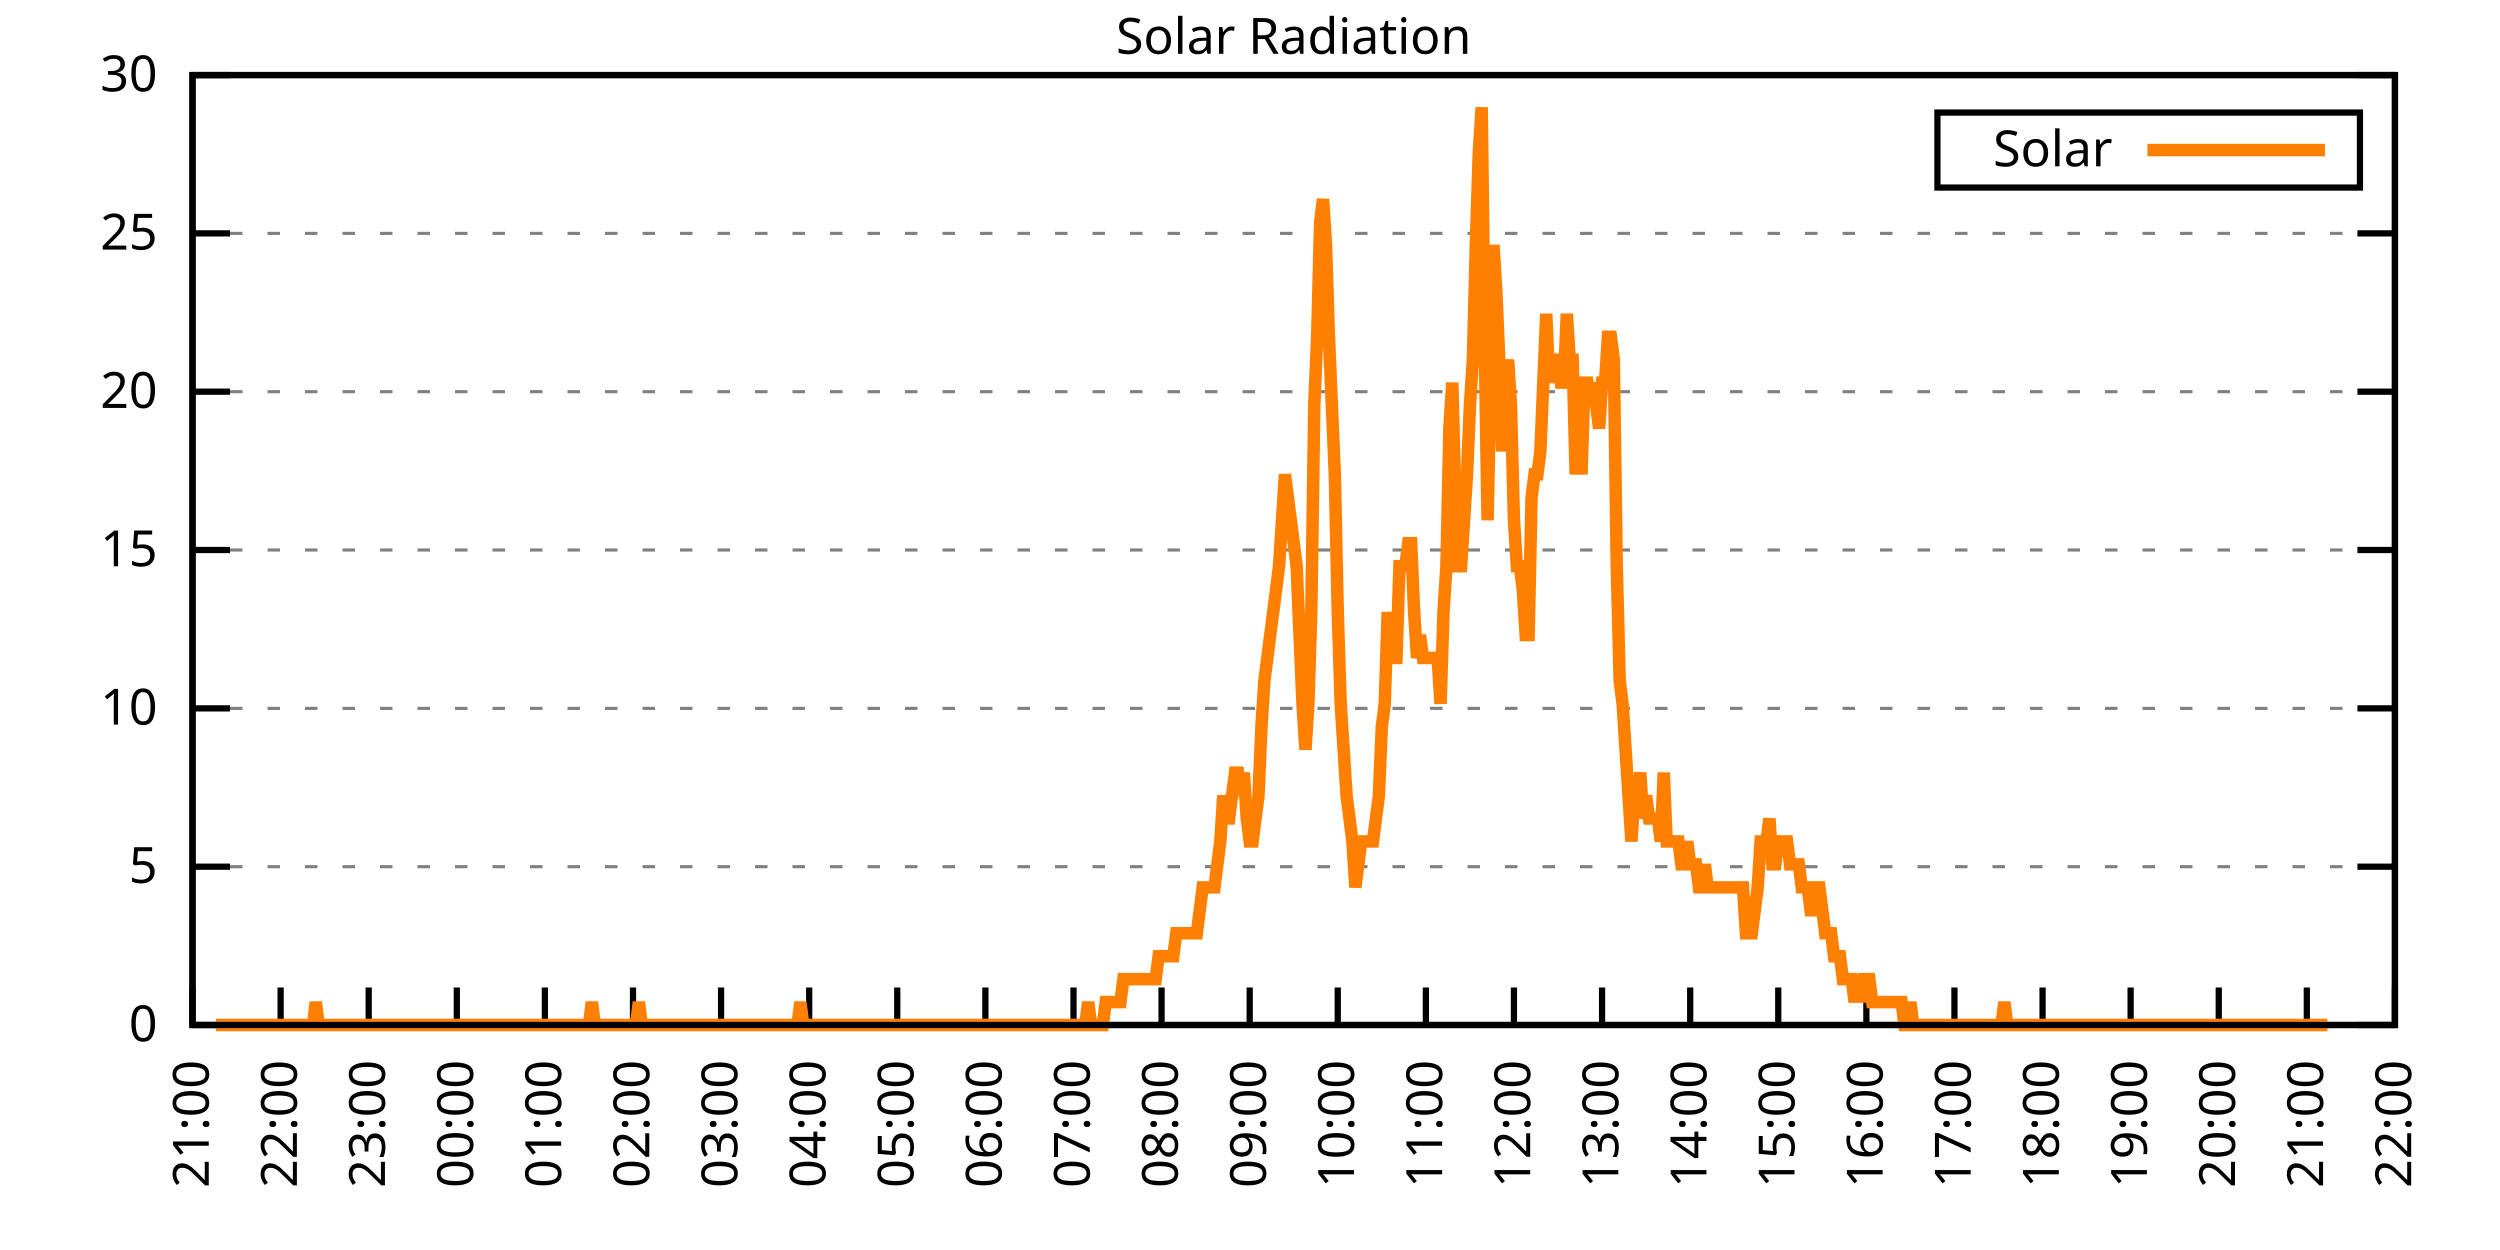
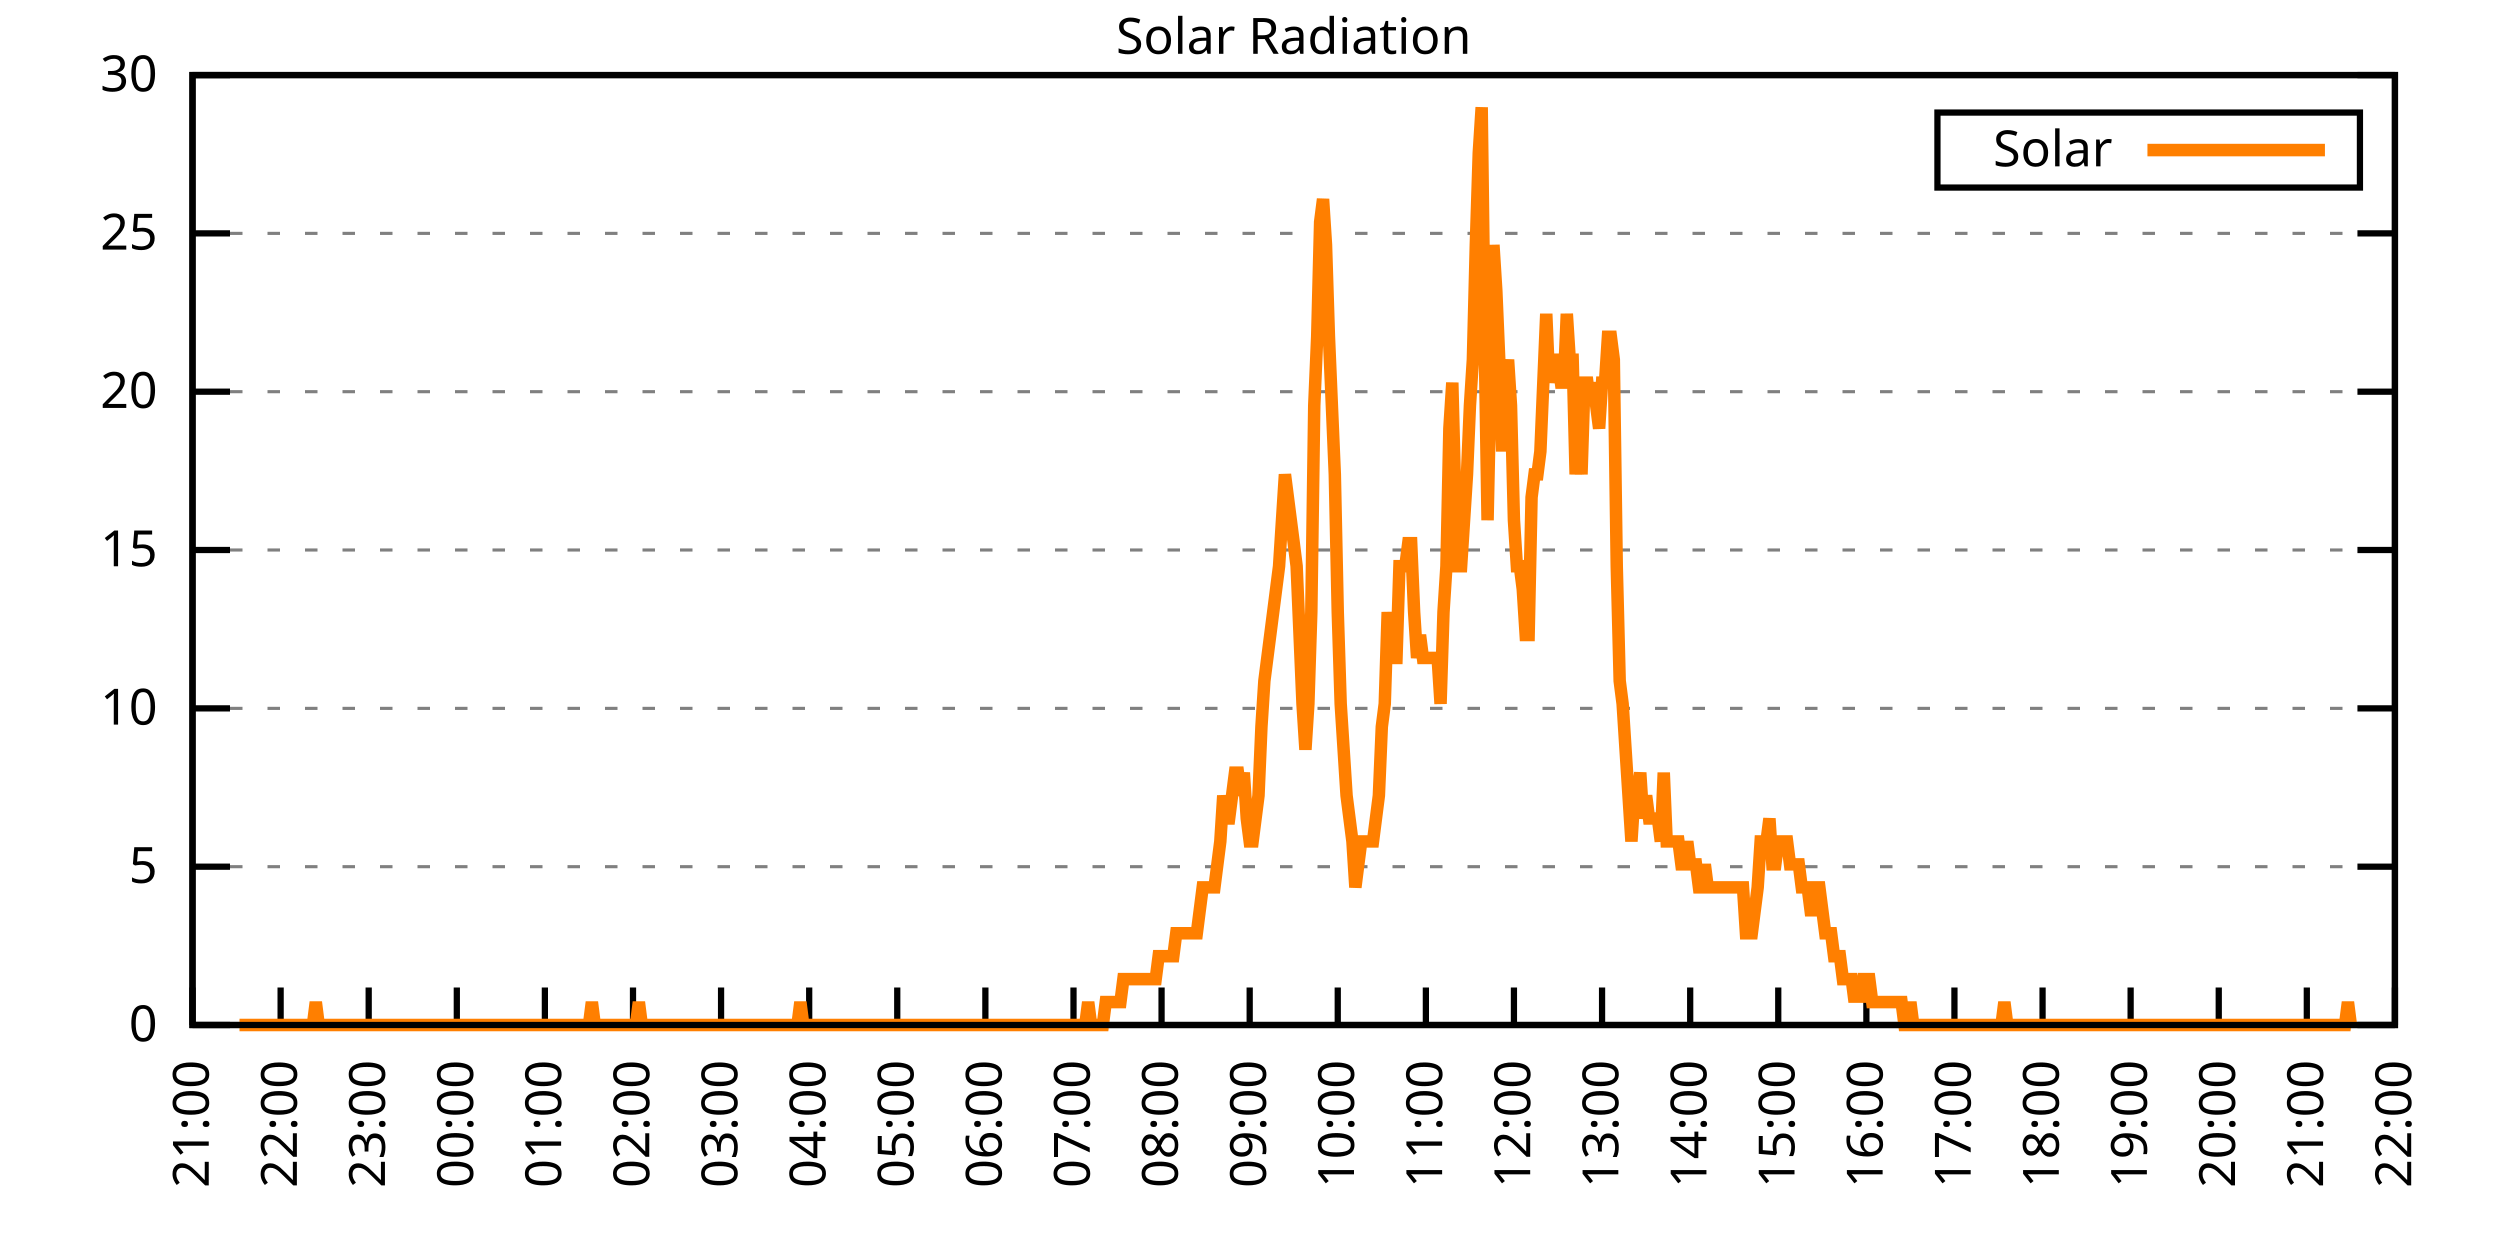
<svg xmlns="http://www.w3.org/2000/svg" xmlns:xlink="http://www.w3.org/1999/xlink" width="400" height="200" viewBox="0 0 400 200">
  <g id="gnuplot_canvas">
    <rect x="0" y="0" width="400" height="200" fill="none" />
    <defs>
      <circle id="gpDot" r="0.5" stroke-width="0.5" stroke="currentColor" />
      <path id="gpPt0" stroke-width="0.333" stroke="currentColor" d="M-1,0 h2 M0,-1 v2" />
      <path id="gpPt1" stroke-width="0.333" stroke="currentColor" d="M-1,-1 L1,1 M1,-1 L-1,1" />
      <path id="gpPt2" stroke-width="0.333" stroke="currentColor" d="M-1,0 L1,0 M0,-1 L0,1 M-1,-1 L1,1 M-1,1 L1,-1" />
      <rect id="gpPt3" stroke-width="0.333" stroke="currentColor" x="-1" y="-1" width="2" height="2" />
      <rect id="gpPt4" stroke-width="0.333" stroke="currentColor" fill="currentColor" x="-1" y="-1" width="2" height="2" />
      <circle id="gpPt5" stroke-width="0.333" stroke="currentColor" cx="0" cy="0" r="1" />
      <use xlink:href="#gpPt5" id="gpPt6" fill="currentColor" stroke="none" />
      <path id="gpPt7" stroke-width="0.333" stroke="currentColor" d="M0,-1.33 L-1.33,0.67 L1.33,0.67 z" />
      <use xlink:href="#gpPt7" id="gpPt8" fill="currentColor" stroke="none" />
      <use xlink:href="#gpPt7" id="gpPt9" stroke="currentColor" transform="rotate(180)" />
      <use xlink:href="#gpPt9" id="gpPt10" fill="currentColor" stroke="none" />
      <use xlink:href="#gpPt3" id="gpPt11" stroke="currentColor" transform="rotate(45)" />
      <use xlink:href="#gpPt11" id="gpPt12" fill="currentColor" stroke="none" />
      <path id="gpPt13" stroke-width="0.333" stroke="currentColor" d="M0,1.330 L1.265,0.411 L0.782,-1.067 L-0.782,-1.076 L-1.265,0.411 z" />
      <use xlink:href="#gpPt13" id="gpPt14" fill="currentColor" stroke="none" />
      <filter id="textbox" filterUnits="objectBoundingBox" x="0" y="0" height="1" width="1">
        <feFlood flood-color="white" flood-opacity="1" result="bgnd" />
        <feComposite in="SourceGraphic" in2="bgnd" operator="atop" />
      </filter>
      <filter id="greybox" filterUnits="objectBoundingBox" x="0" y="0" height="1" width="1">
        <feFlood flood-color="lightgrey" flood-opacity="1" result="grey" />
        <feComposite in="SourceGraphic" in2="grey" operator="atop" />
      </filter>
    </defs>
    <g fill="none" color="white" stroke="currentColor" stroke-width="1.00" stroke-linecap="butt" stroke-linejoin="miter">
</g>
    <g fill="none" color="black" stroke="currentColor" stroke-width="1.00" stroke-linecap="butt" stroke-linejoin="miter">
      <g stroke="none" shape-rendering="crispEdges">
        <polygon fill="rgb(255, 255, 255)" points="30.80,164.00 383.18,164.00 383.18,12.02 30.80,12.02 " />
      </g>
    </g>
    <g fill="none" color="black" stroke="currentColor" stroke-width="1.00" stroke-linecap="butt" stroke-linejoin="miter">
</g>
    <g fill="none" color="black" stroke="black" stroke-width="0.50" stroke-linecap="butt" stroke-linejoin="miter">
</g>
    <g fill="none" color="gray" stroke="currentColor" stroke-width="0.50" stroke-linecap="butt" stroke-linejoin="miter">
      <path stroke="gray" stroke-dasharray="2,4" class="gridline" d="M30.80,164.00 L383.19,164.00  " />
    </g>
    <g fill="none" color="gray" stroke="gray" stroke-width="1.00" stroke-linecap="butt" stroke-linejoin="miter">
</g>
    <g fill="none" color="black" stroke="currentColor" stroke-width="1.00" stroke-linecap="butt" stroke-linejoin="miter">
      <path stroke="black" d="M30.80,164.00 L36.80,164.00 M383.19,164.00 L377.19,164.00  " />
      <g transform="translate(25.20,166.60)" stroke="none" fill="black" font-family="Sans" font-size="8.00" text-anchor="end">
        <text>
          <tspan font-family="Sans"> 0</tspan>
        </text>
      </g>
    </g>
    <g fill="none" color="black" stroke="currentColor" stroke-width="1.00" stroke-linecap="butt" stroke-linejoin="miter">
</g>
    <g fill="none" color="black" stroke="black" stroke-width="0.50" stroke-linecap="butt" stroke-linejoin="miter">
</g>
    <g fill="none" color="gray" stroke="currentColor" stroke-width="0.50" stroke-linecap="butt" stroke-linejoin="miter">
      <path stroke="gray" stroke-dasharray="2,4" class="gridline" d="M30.80,138.67 L383.19,138.67  " />
    </g>
    <g fill="none" color="gray" stroke="gray" stroke-width="1.00" stroke-linecap="butt" stroke-linejoin="miter">
</g>
    <g fill="none" color="black" stroke="currentColor" stroke-width="1.00" stroke-linecap="butt" stroke-linejoin="miter">
      <path stroke="black" d="M30.80,138.67 L36.80,138.67 M383.19,138.67 L377.19,138.67  " />
      <g transform="translate(25.20,141.27)" stroke="none" fill="black" font-family="Sans" font-size="8.00" text-anchor="end">
        <text>
          <tspan font-family="Sans"> 5</tspan>
        </text>
      </g>
    </g>
    <g fill="none" color="black" stroke="currentColor" stroke-width="1.00" stroke-linecap="butt" stroke-linejoin="miter">
</g>
    <g fill="none" color="black" stroke="black" stroke-width="0.50" stroke-linecap="butt" stroke-linejoin="miter">
</g>
    <g fill="none" color="gray" stroke="currentColor" stroke-width="0.50" stroke-linecap="butt" stroke-linejoin="miter">
      <path stroke="gray" stroke-dasharray="2,4" class="gridline" d="M30.80,113.34 L383.19,113.34  " />
    </g>
    <g fill="none" color="gray" stroke="gray" stroke-width="1.00" stroke-linecap="butt" stroke-linejoin="miter">
</g>
    <g fill="none" color="black" stroke="currentColor" stroke-width="1.00" stroke-linecap="butt" stroke-linejoin="miter">
      <path stroke="black" d="M30.80,113.34 L36.80,113.34 M383.19,113.34 L377.19,113.34  " />
      <g transform="translate(25.20,115.94)" stroke="none" fill="black" font-family="Sans" font-size="8.00" text-anchor="end">
        <text>
          <tspan font-family="Sans"> 10</tspan>
        </text>
      </g>
    </g>
    <g fill="none" color="black" stroke="currentColor" stroke-width="1.00" stroke-linecap="butt" stroke-linejoin="miter">
</g>
    <g fill="none" color="black" stroke="black" stroke-width="0.50" stroke-linecap="butt" stroke-linejoin="miter">
</g>
    <g fill="none" color="gray" stroke="currentColor" stroke-width="0.50" stroke-linecap="butt" stroke-linejoin="miter">
      <path stroke="gray" stroke-dasharray="2,4" class="gridline" d="M30.80,88.00 L383.19,88.00  " />
    </g>
    <g fill="none" color="gray" stroke="gray" stroke-width="1.00" stroke-linecap="butt" stroke-linejoin="miter">
</g>
    <g fill="none" color="black" stroke="currentColor" stroke-width="1.00" stroke-linecap="butt" stroke-linejoin="miter">
      <path stroke="black" d="M30.80,88.00 L36.80,88.00 M383.19,88.00 L377.19,88.00  " />
      <g transform="translate(25.20,90.60)" stroke="none" fill="black" font-family="Sans" font-size="8.00" text-anchor="end">
        <text>
          <tspan font-family="Sans"> 15</tspan>
        </text>
      </g>
    </g>
    <g fill="none" color="black" stroke="currentColor" stroke-width="1.00" stroke-linecap="butt" stroke-linejoin="miter">
</g>
    <g fill="none" color="black" stroke="black" stroke-width="0.50" stroke-linecap="butt" stroke-linejoin="miter">
</g>
    <g fill="none" color="gray" stroke="currentColor" stroke-width="0.50" stroke-linecap="butt" stroke-linejoin="miter">
      <path stroke="gray" stroke-dasharray="2,4" class="gridline" d="M30.80,62.67 L383.19,62.67  " />
    </g>
    <g fill="none" color="gray" stroke="gray" stroke-width="1.00" stroke-linecap="butt" stroke-linejoin="miter">
</g>
    <g fill="none" color="black" stroke="currentColor" stroke-width="1.00" stroke-linecap="butt" stroke-linejoin="miter">
      <path stroke="black" d="M30.80,62.67 L36.80,62.67 M383.19,62.67 L377.19,62.67  " />
      <g transform="translate(25.20,65.27)" stroke="none" fill="black" font-family="Sans" font-size="8.00" text-anchor="end">
        <text>
          <tspan font-family="Sans"> 20</tspan>
        </text>
      </g>
    </g>
    <g fill="none" color="black" stroke="currentColor" stroke-width="1.00" stroke-linecap="butt" stroke-linejoin="miter">
</g>
    <g fill="none" color="black" stroke="black" stroke-width="0.50" stroke-linecap="butt" stroke-linejoin="miter">
</g>
    <g fill="none" color="gray" stroke="currentColor" stroke-width="0.50" stroke-linecap="butt" stroke-linejoin="miter">
      <path stroke="gray" stroke-dasharray="2,4" class="gridline" d="M30.80,37.34 L383.19,37.34  " />
    </g>
    <g fill="none" color="gray" stroke="gray" stroke-width="1.00" stroke-linecap="butt" stroke-linejoin="miter">
</g>
    <g fill="none" color="black" stroke="currentColor" stroke-width="1.00" stroke-linecap="butt" stroke-linejoin="miter">
      <path stroke="black" d="M30.80,37.34 L36.80,37.34 M383.19,37.34 L377.19,37.34  " />
      <g transform="translate(25.20,39.94)" stroke="none" fill="black" font-family="Sans" font-size="8.00" text-anchor="end">
        <text>
          <tspan font-family="Sans"> 25</tspan>
        </text>
      </g>
    </g>
    <g fill="none" color="black" stroke="currentColor" stroke-width="1.00" stroke-linecap="butt" stroke-linejoin="miter">
</g>
    <g fill="none" color="black" stroke="black" stroke-width="0.50" stroke-linecap="butt" stroke-linejoin="miter">
</g>
    <g fill="none" color="gray" stroke="currentColor" stroke-width="0.50" stroke-linecap="butt" stroke-linejoin="miter">
      <path stroke="gray" stroke-dasharray="2,4" class="gridline" d="M30.80,12.01 L383.19,12.01  " />
    </g>
    <g fill="none" color="gray" stroke="gray" stroke-width="1.00" stroke-linecap="butt" stroke-linejoin="miter">
</g>
    <g fill="none" color="black" stroke="currentColor" stroke-width="1.00" stroke-linecap="butt" stroke-linejoin="miter">
      <path stroke="black" d="M30.80,12.01 L36.80,12.01 M383.19,12.01 L377.19,12.01  " />
      <g transform="translate(25.20,14.61)" stroke="none" fill="black" font-family="Sans" font-size="8.00" text-anchor="end">
        <text>
          <tspan font-family="Sans"> 30</tspan>
        </text>
      </g>
    </g>
    <g fill="none" color="black" stroke="currentColor" stroke-width="1.00" stroke-linecap="butt" stroke-linejoin="miter">
      <path stroke="black" d="M30.80,164.00 L30.80,158.00  " />
      <g transform="translate(33.40,169.60) rotate(270.00)" stroke="none" fill="black" font-family="Sans" font-size="8.00" text-anchor="end">
        <text>
          <tspan font-family="Sans">21:00</tspan>
        </text>
      </g>
    </g>
    <g fill="none" color="black" stroke="currentColor" stroke-width="1.00" stroke-linecap="butt" stroke-linejoin="miter">
      <path stroke="black" d="M44.90,164.00 L44.90,158.00  " />
      <g transform="translate(47.50,169.60) rotate(270.00)" stroke="none" fill="black" font-family="Sans" font-size="8.00" text-anchor="end">
        <text>
          <tspan font-family="Sans">22:00</tspan>
        </text>
      </g>
    </g>
    <g fill="none" color="black" stroke="currentColor" stroke-width="1.00" stroke-linecap="butt" stroke-linejoin="miter">
      <path stroke="black" d="M58.99,164.00 L58.99,158.00  " />
      <g transform="translate(61.59,169.60) rotate(270.00)" stroke="none" fill="black" font-family="Sans" font-size="8.00" text-anchor="end">
        <text>
          <tspan font-family="Sans">23:00</tspan>
        </text>
      </g>
    </g>
    <g fill="none" color="black" stroke="currentColor" stroke-width="1.00" stroke-linecap="butt" stroke-linejoin="miter">
      <path stroke="black" d="M73.09,164.00 L73.09,158.00  " />
      <g transform="translate(75.69,169.60) rotate(270.00)" stroke="none" fill="black" font-family="Sans" font-size="8.00" text-anchor="end">
        <text>
          <tspan font-family="Sans">00:00</tspan>
        </text>
      </g>
    </g>
    <g fill="none" color="black" stroke="currentColor" stroke-width="1.00" stroke-linecap="butt" stroke-linejoin="miter">
      <path stroke="black" d="M87.18,164.00 L87.18,158.00  " />
      <g transform="translate(89.78,169.60) rotate(270.00)" stroke="none" fill="black" font-family="Sans" font-size="8.00" text-anchor="end">
        <text>
          <tspan font-family="Sans">01:00</tspan>
        </text>
      </g>
    </g>
    <g fill="none" color="black" stroke="currentColor" stroke-width="1.00" stroke-linecap="butt" stroke-linejoin="miter">
      <path stroke="black" d="M101.28,164.00 L101.28,158.00  " />
      <g transform="translate(103.88,169.60) rotate(270.00)" stroke="none" fill="black" font-family="Sans" font-size="8.00" text-anchor="end">
        <text>
          <tspan font-family="Sans">02:00</tspan>
        </text>
      </g>
    </g>
    <g fill="none" color="black" stroke="currentColor" stroke-width="1.00" stroke-linecap="butt" stroke-linejoin="miter">
      <path stroke="black" d="M115.37,164.00 L115.37,158.00  " />
      <g transform="translate(117.97,169.60) rotate(270.00)" stroke="none" fill="black" font-family="Sans" font-size="8.00" text-anchor="end">
        <text>
          <tspan font-family="Sans">03:00</tspan>
        </text>
      </g>
    </g>
    <g fill="none" color="black" stroke="currentColor" stroke-width="1.00" stroke-linecap="butt" stroke-linejoin="miter">
      <path stroke="black" d="M129.47,164.00 L129.47,158.00  " />
      <g transform="translate(132.07,169.60) rotate(270.00)" stroke="none" fill="black" font-family="Sans" font-size="8.00" text-anchor="end">
        <text>
          <tspan font-family="Sans">04:00</tspan>
        </text>
      </g>
    </g>
    <g fill="none" color="black" stroke="currentColor" stroke-width="1.00" stroke-linecap="butt" stroke-linejoin="miter">
      <path stroke="black" d="M143.56,164.00 L143.56,158.00  " />
      <g transform="translate(146.16,169.60) rotate(270.00)" stroke="none" fill="black" font-family="Sans" font-size="8.00" text-anchor="end">
        <text>
          <tspan font-family="Sans">05:00</tspan>
        </text>
      </g>
    </g>
    <g fill="none" color="black" stroke="currentColor" stroke-width="1.00" stroke-linecap="butt" stroke-linejoin="miter">
      <path stroke="black" d="M157.66,164.00 L157.66,158.00  " />
      <g transform="translate(160.26,169.60) rotate(270.00)" stroke="none" fill="black" font-family="Sans" font-size="8.00" text-anchor="end">
        <text>
          <tspan font-family="Sans">06:00</tspan>
        </text>
      </g>
    </g>
    <g fill="none" color="black" stroke="currentColor" stroke-width="1.00" stroke-linecap="butt" stroke-linejoin="miter">
      <path stroke="black" d="M171.76,164.00 L171.76,158.00  " />
      <g transform="translate(174.36,169.60) rotate(270.00)" stroke="none" fill="black" font-family="Sans" font-size="8.00" text-anchor="end">
        <text>
          <tspan font-family="Sans">07:00</tspan>
        </text>
      </g>
    </g>
    <g fill="none" color="black" stroke="currentColor" stroke-width="1.00" stroke-linecap="butt" stroke-linejoin="miter">
      <path stroke="black" d="M185.85,164.00 L185.85,158.00  " />
      <g transform="translate(188.45,169.60) rotate(270.00)" stroke="none" fill="black" font-family="Sans" font-size="8.00" text-anchor="end">
        <text>
          <tspan font-family="Sans">08:00</tspan>
        </text>
      </g>
    </g>
    <g fill="none" color="black" stroke="currentColor" stroke-width="1.00" stroke-linecap="butt" stroke-linejoin="miter">
      <path stroke="black" d="M199.95,164.00 L199.95,158.00  " />
      <g transform="translate(202.55,169.60) rotate(270.00)" stroke="none" fill="black" font-family="Sans" font-size="8.00" text-anchor="end">
        <text>
          <tspan font-family="Sans">09:00</tspan>
        </text>
      </g>
    </g>
    <g fill="none" color="black" stroke="currentColor" stroke-width="1.00" stroke-linecap="butt" stroke-linejoin="miter">
      <path stroke="black" d="M214.04,164.00 L214.04,158.00  " />
      <g transform="translate(216.64,169.60) rotate(270.00)" stroke="none" fill="black" font-family="Sans" font-size="8.00" text-anchor="end">
        <text>
          <tspan font-family="Sans">10:00</tspan>
        </text>
      </g>
    </g>
    <g fill="none" color="black" stroke="currentColor" stroke-width="1.00" stroke-linecap="butt" stroke-linejoin="miter">
      <path stroke="black" d="M228.14,164.00 L228.14,158.00  " />
      <g transform="translate(230.74,169.60) rotate(270.00)" stroke="none" fill="black" font-family="Sans" font-size="8.00" text-anchor="end">
        <text>
          <tspan font-family="Sans">11:00</tspan>
        </text>
      </g>
    </g>
    <g fill="none" color="black" stroke="currentColor" stroke-width="1.00" stroke-linecap="butt" stroke-linejoin="miter">
      <path stroke="black" d="M242.23,164.00 L242.23,158.00  " />
      <g transform="translate(244.83,169.60) rotate(270.00)" stroke="none" fill="black" font-family="Sans" font-size="8.00" text-anchor="end">
        <text>
          <tspan font-family="Sans">12:00</tspan>
        </text>
      </g>
    </g>
    <g fill="none" color="black" stroke="currentColor" stroke-width="1.00" stroke-linecap="butt" stroke-linejoin="miter">
      <path stroke="black" d="M256.33,164.00 L256.33,158.00  " />
      <g transform="translate(258.93,169.60) rotate(270.00)" stroke="none" fill="black" font-family="Sans" font-size="8.00" text-anchor="end">
        <text>
          <tspan font-family="Sans">13:00</tspan>
        </text>
      </g>
    </g>
    <g fill="none" color="black" stroke="currentColor" stroke-width="1.00" stroke-linecap="butt" stroke-linejoin="miter">
      <path stroke="black" d="M270.43,164.00 L270.43,158.00  " />
      <g transform="translate(273.03,169.60) rotate(270.00)" stroke="none" fill="black" font-family="Sans" font-size="8.00" text-anchor="end">
        <text>
          <tspan font-family="Sans">14:00</tspan>
        </text>
      </g>
    </g>
    <g fill="none" color="black" stroke="currentColor" stroke-width="1.00" stroke-linecap="butt" stroke-linejoin="miter">
      <path stroke="black" d="M284.52,164.00 L284.52,158.00  " />
      <g transform="translate(287.12,169.60) rotate(270.00)" stroke="none" fill="black" font-family="Sans" font-size="8.00" text-anchor="end">
        <text>
          <tspan font-family="Sans">15:00</tspan>
        </text>
      </g>
    </g>
    <g fill="none" color="black" stroke="currentColor" stroke-width="1.00" stroke-linecap="butt" stroke-linejoin="miter">
      <path stroke="black" d="M298.62,164.00 L298.62,158.00  " />
      <g transform="translate(301.22,169.60) rotate(270.00)" stroke="none" fill="black" font-family="Sans" font-size="8.00" text-anchor="end">
        <text>
          <tspan font-family="Sans">16:00</tspan>
        </text>
      </g>
    </g>
    <g fill="none" color="black" stroke="currentColor" stroke-width="1.00" stroke-linecap="butt" stroke-linejoin="miter">
      <path stroke="black" d="M312.71,164.00 L312.71,158.00  " />
      <g transform="translate(315.31,169.60) rotate(270.00)" stroke="none" fill="black" font-family="Sans" font-size="8.00" text-anchor="end">
        <text>
          <tspan font-family="Sans">17:00</tspan>
        </text>
      </g>
    </g>
    <g fill="none" color="black" stroke="currentColor" stroke-width="1.00" stroke-linecap="butt" stroke-linejoin="miter">
      <path stroke="black" d="M326.81,164.00 L326.81,158.00  " />
      <g transform="translate(329.41,169.60) rotate(270.00)" stroke="none" fill="black" font-family="Sans" font-size="8.00" text-anchor="end">
        <text>
          <tspan font-family="Sans">18:00</tspan>
        </text>
      </g>
    </g>
    <g fill="none" color="black" stroke="currentColor" stroke-width="1.00" stroke-linecap="butt" stroke-linejoin="miter">
      <path stroke="black" d="M340.90,164.00 L340.90,158.00  " />
      <g transform="translate(343.50,169.60) rotate(270.00)" stroke="none" fill="black" font-family="Sans" font-size="8.00" text-anchor="end">
        <text>
          <tspan font-family="Sans">19:00</tspan>
        </text>
      </g>
    </g>
    <g fill="none" color="black" stroke="currentColor" stroke-width="1.00" stroke-linecap="butt" stroke-linejoin="miter">
      <path stroke="black" d="M355.00,164.00 L355.00,158.00  " />
      <g transform="translate(357.60,169.60) rotate(270.00)" stroke="none" fill="black" font-family="Sans" font-size="8.00" text-anchor="end">
        <text>
          <tspan font-family="Sans">20:00</tspan>
        </text>
      </g>
    </g>
    <g fill="none" color="black" stroke="currentColor" stroke-width="1.00" stroke-linecap="butt" stroke-linejoin="miter">
      <path stroke="black" d="M369.09,164.00 L369.09,158.00  " />
      <g transform="translate(371.69,169.60) rotate(270.00)" stroke="none" fill="black" font-family="Sans" font-size="8.00" text-anchor="end">
        <text>
          <tspan font-family="Sans">21:00</tspan>
        </text>
      </g>
    </g>
    <g fill="none" color="black" stroke="currentColor" stroke-width="1.00" stroke-linecap="butt" stroke-linejoin="miter">
      <path stroke="black" d="M383.19,164.00 L383.19,158.00  " />
      <g transform="translate(385.79,169.60) rotate(270.00)" stroke="none" fill="black" font-family="Sans" font-size="8.00" text-anchor="end">
        <text>
          <tspan font-family="Sans">22:00</tspan>
        </text>
      </g>
    </g>
    <g fill="none" color="black" stroke="currentColor" stroke-width="1.00" stroke-linecap="butt" stroke-linejoin="miter">
</g>
    <g fill="none" color="black" stroke="currentColor" stroke-width="1.00" stroke-linecap="butt" stroke-linejoin="miter">
      <path stroke="black" d="M30.80,12.01 L30.80,164.00 L383.19,164.00 L383.19,12.01 L30.80,12.01 Z  " />
    </g>
    <g fill="none" color="black" stroke="currentColor" stroke-width="1.00" stroke-linecap="butt" stroke-linejoin="miter">
</g>
    <g fill="none" color="black" stroke="currentColor" stroke-width="1.00" stroke-linecap="butt" stroke-linejoin="miter">
      <path stroke="black" d="M309.99,30.01 L309.99,18.01 L377.59,18.01 L377.59,30.01 L309.99,30.01 Z  " />
    </g>
    <g id="Solar_Radiation_plot_1">
      <g fill="none" color="white" stroke="black" stroke-width="2.00" stroke-linecap="butt" stroke-linejoin="miter">
</g>
      <g fill="none" color="black" stroke="currentColor" stroke-width="2.00" stroke-linecap="butt" stroke-linejoin="miter">
        <g transform="translate(337.99,26.61)" stroke="none" fill="black" font-family="Sans" font-size="8.00" text-anchor="end">
          <text>
            <tspan font-family="Sans">Solar</tspan>
          </text>
        </g>
      </g>
      <g fill="none" color="black" stroke="currentColor" stroke-width="2.00" stroke-linecap="butt" stroke-linejoin="miter">
-         <path stroke="rgb(255, 127,   0)" d="M343.59,24.01 L371.99,24.01 M34.56,164.00 L35.03,164.00 L35.50,164.00 L35.97,164.00 L36.44,164.00 L36.91,164.00   L37.38,164.00 L37.85,164.00 L38.32,164.00 L38.79,164.00 L39.26,164.00 L39.73,164.00 L40.20,164.00 L40.67,164.00   L41.14,164.00 L41.61,164.00 L42.08,164.00 L42.55,164.00 L43.02,164.00 L43.49,164.00 L43.96,164.00 L44.43,164.00   L44.90,164.00 L45.37,164.00 L45.84,164.00 L46.31,164.00 L46.78,164.00 L47.24,164.00 L47.71,164.00 L48.18,164.00   L48.65,164.00 L49.12,164.00 L49.59,164.00 L50.06,164.00 L50.53,160.33 L51.00,164.00 L51.47,164.00 L51.94,164.00   L52.41,164.00 L52.88,164.00 L53.35,164.00 L53.82,164.00 L54.29,164.00 L54.76,164.00 L55.23,164.00 L55.70,164.00   L56.17,164.00 L56.64,164.00 L57.11,164.00 L57.58,164.00 L58.05,164.00 L58.52,164.00 L58.99,164.00 L59.46,164.00   L59.93,164.00 L60.40,164.00 L60.87,164.00 L61.34,164.00 L61.81,164.00 L62.28,164.00 L62.75,164.00 L63.22,164.00   L63.69,164.00 L64.16,164.00 L64.63,164.00 L65.10,164.00 L65.57,164.00 L66.04,164.00 L66.51,164.00 L66.98,164.00   L67.45,164.00 L67.92,164.00 L68.39,164.00 L68.86,164.00 L69.33,164.00 L69.80,164.00 L70.27,164.00 L70.74,164.00   L71.21,164.00 L71.68,164.00 L72.15,164.00 L72.62,164.00 L73.09,164.00 L73.56,164.00 L74.03,164.00 L74.50,164.00   L74.97,164.00 L75.44,164.00 L75.91,164.00 L76.38,164.00 L76.85,164.00 L77.32,164.00 L77.79,164.00 L78.26,164.00   L78.73,164.00 L79.19,164.00 L79.66,164.00 L80.13,164.00 L80.60,164.00 L81.07,164.00 L81.54,164.00 L82.01,164.00   L82.48,164.00 L82.95,164.00 L83.42,164.00 L83.89,164.00 L84.36,164.00 L84.83,164.00 L85.30,164.00 L85.77,164.00   L86.24,164.00 L86.71,164.00 L87.18,164.00 L87.65,164.00 L88.12,164.00 L88.59,164.00 L89.06,164.00 L89.53,164.00   L90.00,164.00 L90.47,164.00 L90.94,164.00 L91.41,164.00 L91.88,164.00 L92.35,164.00 L92.82,164.00 L93.29,164.00   L93.76,164.00 L94.23,164.00 L94.70,160.33 L95.17,164.00 L95.64,164.00 L96.11,164.00 L96.58,164.00 L97.05,164.00   L97.52,164.00 L97.99,164.00 L98.46,164.00 L98.93,164.00 L99.40,164.00 L99.87,164.00 L100.34,164.00 L100.81,164.00   L101.28,164.00 L101.75,164.00 L102.22,160.33 L102.69,164.00 L103.16,164.00 L103.63,164.00 L104.10,164.00 L104.57,164.00   L105.04,164.00 L105.51,164.00 L105.98,164.00 L106.45,164.00 L106.92,164.00 L107.39,164.00 L107.86,164.00 L108.33,164.00   L108.80,164.00 L109.27,164.00 L109.74,164.00 L110.21,164.00 L110.68,164.00 L111.14,164.00 L111.61,164.00 L112.08,164.00   L112.55,164.00 L113.02,164.00 L113.49,164.00 L113.96,164.00 L114.43,164.00 L114.90,164.00 L115.37,164.00 L115.84,164.00   L116.31,164.00 L116.78,164.00 L117.25,164.00 L117.72,164.00 L118.19,164.00 L118.66,164.00 L119.13,164.00 L119.60,164.00   L120.07,164.00 L120.54,164.00 L121.01,164.00 L121.48,164.00 L121.95,164.00 L122.42,164.00 L122.89,164.00 L123.36,164.00   L123.83,164.00 L124.30,164.00 L124.77,164.00 L125.24,164.00 L125.71,164.00 L126.18,164.00 L126.65,164.00 L127.12,164.00   L127.59,164.00 L128.06,160.33 L128.53,164.00 L129.00,164.00 L129.47,164.00 L129.94,164.00 L130.41,164.00 L130.88,164.00   L131.35,164.00 L131.82,164.00 L132.29,164.00 L132.76,164.00 L133.23,164.00 L133.70,164.00 L134.17,164.00 L134.64,164.00   L135.11,164.00 L135.58,164.00 L136.05,164.00 L136.52,164.00 L136.99,164.00 L137.46,164.00 L137.93,164.00 L138.40,164.00   L138.87,164.00 L139.34,164.00 L139.81,164.00 L140.28,164.00 L140.75,164.00 L141.22,164.00 L141.69,164.00 L142.16,164.00   L142.63,164.00 L143.09,164.00 L143.56,164.00 L144.03,164.00 L144.50,164.00 L144.97,164.00 L145.44,164.00 L145.91,164.00   L146.38,164.00 L146.85,164.00 L147.32,164.00 L147.79,164.00 L148.26,164.00 L148.73,164.00 L149.20,164.00 L149.67,164.00   L150.14,164.00 L150.61,164.00 L151.08,164.00 L151.55,164.00 L152.02,164.00 L152.49,164.00 L152.96,164.00 L153.43,164.00   L153.90,164.00 L154.37,164.00 L154.84,164.00 L155.31,164.00 L155.78,164.00 L156.25,164.00 L156.72,164.00 L157.19,164.00   L157.66,164.00 L158.13,164.00 L158.60,164.00 L159.07,164.00 L159.54,164.00 L160.01,164.00 L160.48,164.00 L160.95,164.00   L161.42,164.00 L161.89,164.00 L162.36,164.00 L162.83,164.00 L163.30,164.00 L163.77,164.00 L164.24,164.00 L164.71,164.00   L165.18,164.00 L165.65,164.00 L166.12,164.00 L166.59,164.00 L167.06,164.00 L167.53,164.00 L168.00,164.00 L168.47,164.00   L168.94,164.00 L169.41,164.00 L169.88,164.00 L170.35,164.00 L170.82,164.00 L171.29,164.00 L171.76,164.00 L172.23,164.00   L172.70,164.00 L173.17,164.00 L173.64,164.00 L174.11,160.33 L174.58,164.00 L175.04,164.00 L175.51,164.00 L175.98,164.00   L176.45,164.00 L176.92,160.33 L177.39,160.33 L177.86,160.33 L178.33,160.33 L178.80,160.33 L179.27,160.33 L179.74,156.66   L180.21,156.66 L180.68,156.66 L181.15,156.66 L181.62,156.66 L182.09,156.66 L182.56,156.66 L183.03,156.66 L183.50,156.66   L183.97,156.66 L184.44,156.66 L184.91,156.66 L185.38,152.99 L185.85,152.99 L186.32,152.99 L186.79,152.99 L187.26,152.99   L187.73,152.99 L188.20,149.32 L188.67,149.32 L189.14,149.32 L189.61,149.32 L190.08,149.32 L190.55,149.32 L191.02,149.32   L191.49,149.32 L191.96,145.65 L192.43,141.98 L192.90,141.98 L193.37,141.98 L193.84,141.98 L194.31,141.98 L194.78,138.30   L195.25,134.63 L195.72,127.29 L196.19,130.96 L196.66,130.96 L197.13,127.29 L197.60,123.62 L198.07,123.62 L198.54,127.29   L199.01,123.62 L199.48,130.96 L199.95,134.63 L200.42,134.63 L200.89,130.96 L201.36,127.29 L201.83,116.28 L202.30,108.94   L202.77,105.27 L203.24,101.60 L203.71,97.93 L204.18,94.26 L204.65,90.59 L205.12,83.24 L205.59,75.90 L206.06,79.57   L206.53,83.24 L207.00,86.91 L207.46,90.59 L207.93,101.60 L208.40,112.61 L208.87,119.95 L209.34,112.61 L209.81,97.93   L210.28,64.89 L210.75,53.88 L211.22,35.52 L211.69,31.85 L212.16,39.19 L212.63,53.88 L213.10,64.89 L213.57,75.90   L214.04,97.93 L214.51,112.61 L214.98,119.95 L215.45,127.29 L215.92,130.96 L216.39,134.63 L216.86,141.98 L217.33,138.30   L217.80,134.63 L218.27,134.63 L218.74,134.63 L219.21,134.63 L219.68,134.63 L220.15,130.96 L220.62,127.29 L221.09,116.28   L221.56,112.61 L222.03,97.93 L222.50,105.27 L222.97,105.27 L223.44,105.27 L223.91,90.59 L224.38,90.59 L224.85,90.59   L225.32,86.91 L225.79,86.91 L226.26,97.93 L226.73,105.27 L227.20,101.60 L227.67,105.27 L228.14,105.27 L228.61,105.27   L229.08,105.27 L229.55,105.27 L230.02,105.27 L230.49,112.61 L230.96,97.93 L231.43,90.59 L231.90,68.56 L232.37,61.22   L232.84,79.57 L233.31,90.59 L233.78,90.59 L234.25,83.24 L234.72,75.90 L235.19,64.89 L235.66,57.55 L236.13,39.19   L236.60,24.51 L237.07,17.17 L237.54,53.88 L238.01,83.24 L238.48,61.22 L238.95,39.19 L239.41,46.54 L239.88,57.55   L240.35,72.23 L240.82,61.22 L241.29,57.55 L241.76,64.89 L242.23,83.24 L242.70,90.59 L243.17,90.59 L243.64,94.26   L244.11,101.60 L244.58,101.60 L245.05,79.57 L245.52,75.90 L245.99,75.90 L246.46,72.23 L246.93,61.22 L247.40,50.21   L247.87,61.22 L248.34,57.55 L248.81,57.55 L249.28,57.55 L249.75,61.22 L250.22,61.22 L250.69,50.21 L251.16,57.55   L251.63,57.55 L252.10,75.90 L252.57,68.56 L253.04,75.90 L253.51,61.22 L253.98,61.22 L254.45,64.89 L254.92,61.22   L255.39,64.89 L255.86,68.56 L256.33,61.22 L256.80,61.22 L257.27,53.88 L257.74,53.88 L258.21,57.55 L258.68,90.59   L259.15,108.94 L259.62,112.61 L260.09,119.95 L260.56,127.29 L261.03,134.63 L261.50,127.29 L261.97,127.29 L262.44,123.62   L262.91,130.96 L263.38,127.29 L263.85,130.96 L264.32,130.96 L264.79,130.96 L265.26,130.96 L265.73,134.63 L266.20,123.62   L266.67,134.63 L267.14,134.63 L267.61,134.63 L268.08,134.63 L268.55,134.63 L269.02,138.30 L269.49,138.30 L269.96,134.63   L270.43,138.30 L270.90,138.30 L271.36,138.30 L271.83,141.98 L272.30,141.98 L272.77,138.30 L273.24,141.98 L273.71,141.98   L274.18,141.98 L274.65,141.98 L275.12,141.98 L275.59,141.98 L276.06,141.98 L276.53,141.98 L277.00,141.98 L277.47,141.98   L277.94,141.98 L278.41,141.98 L278.88,141.98 L279.35,149.32 L279.82,149.32 L280.29,149.32 L280.76,145.65 L281.23,141.98   L281.70,134.63 L282.17,134.63 L282.64,134.63 L283.11,130.96 L283.58,138.30 L284.05,138.30 L284.52,134.63 L284.99,134.63   L285.46,134.63 L285.93,134.63 L286.40,138.30 L286.87,138.30 L287.34,138.30 L287.81,138.30 L288.28,141.98 L288.75,141.98   L289.22,141.98 L289.69,145.65 L290.16,145.65 L290.63,141.98 L291.10,141.98 L291.57,145.65 L292.04,149.32 L292.51,149.32   L292.98,149.32 L293.45,152.99 L293.92,152.99 L294.39,152.99 L294.86,156.66 L295.33,156.66 L295.80,156.66 L296.27,156.66   L296.74,160.33 L297.21,156.66 L297.68,160.33 L298.15,156.66 L298.62,156.66 L299.09,156.66 L299.56,160.33 L300.03,160.33   L300.50,160.33 L300.97,160.33 L301.44,160.33 L301.91,160.33 L302.38,160.33 L302.85,160.33 L303.31,160.33 L303.78,160.33   L304.25,160.33 L304.72,164.00 L305.19,164.00 L305.66,160.33 L306.13,164.00 L306.60,164.00 L307.07,164.00 L307.54,164.00   L308.01,164.00 L308.48,164.00 L308.95,164.00 L309.42,164.00 L309.89,164.00 L310.36,164.00 L310.83,164.00 L311.30,164.00   L311.77,164.00 L312.24,164.00 L312.71,164.00 L313.18,164.00 L313.65,164.00 L314.12,164.00 L314.59,164.00 L315.06,164.00   L315.53,164.00 L316.00,164.00 L316.47,164.00 L316.94,164.00 L317.41,164.00 L317.88,164.00 L318.35,164.00 L318.82,164.00   L319.29,164.00 L319.76,164.00 L320.23,164.00 L320.70,160.33 L321.17,164.00 L321.64,164.00 L322.11,164.00 L322.58,164.00   L323.05,164.00 L323.52,164.00 L323.99,164.00 L324.46,164.00 L324.93,164.00 L325.40,164.00 L325.87,164.00 L326.34,164.00   L326.81,164.00 L327.28,164.00 L327.75,164.00 L328.22,164.00 L328.69,164.00 L329.16,164.00 L329.63,164.00 L330.10,164.00   L330.57,164.00 L331.04,164.00 L331.51,164.00 L331.98,164.00 L332.45,164.00 L332.92,164.00 L333.39,164.00 L333.86,164.00   L334.33,164.00 L334.80,164.00 L335.26,164.00 L335.73,164.00 L336.20,164.00 L336.67,164.00 L337.14,164.00 L337.61,164.00   L338.08,164.00 L338.55,164.00 L339.02,164.00 L339.49,164.00 L339.96,164.00 L340.43,164.00 L340.90,164.00 L341.37,164.00   L341.84,164.00 L342.31,164.00 L342.78,164.00 L343.25,164.00 L343.72,164.00 L344.19,164.00 L344.66,164.00 L345.13,164.00   L345.60,164.00 L346.07,164.00 L346.54,164.00 L347.01,164.00 L347.48,164.00 L347.95,164.00 L348.42,164.00 L348.89,164.00   L349.36,164.00 L349.83,164.00 L350.30,164.00 L350.77,164.00 L351.24,164.00 L351.71,164.00 L352.18,164.00 L352.65,164.00   L353.12,164.00 L353.59,164.00 L354.06,164.00 L354.53,164.00 L355.00,164.00 L355.47,164.00 L355.94,164.00 L356.41,164.00   L356.88,164.00 L357.35,164.00 L357.82,164.00 L358.29,164.00 L358.76,164.00 L359.23,164.00 L359.70,164.00 L360.17,164.00   L360.64,164.00 L361.11,164.00 L361.58,164.00 L362.05,164.00 L362.52,164.00 L362.99,164.00 L363.46,164.00 L363.93,164.00   L364.40,164.00 L364.87,164.00 L365.34,164.00 L365.81,164.00 L366.28,164.00 L366.75,164.00 L367.21,164.00 L367.68,164.00   L368.15,164.00 L368.62,164.00 L369.09,164.00 L369.56,164.00 L370.03,164.00 L370.50,164.00 L370.97,164.00 L371.44,164.00   L371.91,164.00 L372.38,164.00  " />
+         <path stroke="rgb(255, 127,   0)" d="M343.59,24.01 L371.99,24.01 M38.32,164.00 L38.79,164.00 L39.26,164.00 L39.73,164.00 L40.20,164.00 L40.67,164.00   L41.14,164.00 L41.61,164.00 L42.08,164.00 L42.55,164.00 L43.02,164.00 L43.49,164.00 L43.96,164.00 L44.43,164.00   L44.90,164.00 L45.37,164.00 L45.84,164.00 L46.31,164.00 L46.78,164.00 L47.24,164.00 L47.71,164.00 L48.18,164.00   L48.65,164.00 L49.12,164.00 L49.59,164.00 L50.06,164.00 L50.53,160.33 L51.00,164.00 L51.47,164.00 L51.94,164.00   L52.41,164.00 L52.88,164.00 L53.35,164.00 L53.82,164.00 L54.29,164.00 L54.76,164.00 L55.23,164.00 L55.70,164.00   L56.17,164.00 L56.64,164.00 L57.11,164.00 L57.58,164.00 L58.05,164.00 L58.52,164.00 L58.99,164.00 L59.46,164.00   L59.93,164.00 L60.40,164.00 L60.87,164.00 L61.34,164.00 L61.81,164.00 L62.28,164.00 L62.75,164.00 L63.22,164.00   L63.69,164.00 L64.16,164.00 L64.63,164.00 L65.10,164.00 L65.57,164.00 L66.04,164.00 L66.51,164.00 L66.98,164.00   L67.45,164.00 L67.92,164.00 L68.39,164.00 L68.86,164.00 L69.33,164.00 L69.80,164.00 L70.27,164.00 L70.74,164.00   L71.21,164.00 L71.68,164.00 L72.15,164.00 L72.62,164.00 L73.09,164.00 L73.56,164.00 L74.03,164.00 L74.50,164.00   L74.97,164.00 L75.44,164.00 L75.91,164.00 L76.38,164.00 L76.85,164.00 L77.32,164.00 L77.79,164.00 L78.26,164.00   L78.73,164.00 L79.19,164.00 L79.66,164.00 L80.13,164.00 L80.60,164.00 L81.07,164.00 L81.54,164.00 L82.01,164.00   L82.48,164.00 L82.95,164.00 L83.42,164.00 L83.89,164.00 L84.36,164.00 L84.83,164.00 L85.30,164.00 L85.77,164.00   L86.24,164.00 L86.71,164.00 L87.18,164.00 L87.65,164.00 L88.12,164.00 L88.59,164.00 L89.06,164.00 L89.53,164.00   L90.00,164.00 L90.47,164.00 L90.94,164.00 L91.41,164.00 L91.88,164.00 L92.35,164.00 L92.82,164.00 L93.29,164.00   L93.76,164.00 L94.23,164.00 L94.70,160.33 L95.17,164.00 L95.64,164.00 L96.11,164.00 L96.58,164.00 L97.05,164.00   L97.52,164.00 L97.99,164.00 L98.46,164.00 L98.93,164.00 L99.40,164.00 L99.87,164.00 L100.34,164.00 L100.81,164.00   L101.28,164.00 L101.75,164.00 L102.22,160.33 L102.69,164.00 L103.16,164.00 L103.63,164.00 L104.10,164.00 L104.57,164.00   L105.04,164.00 L105.51,164.00 L105.98,164.00 L106.45,164.00 L106.92,164.00 L107.39,164.00 L107.86,164.00 L108.33,164.00   L108.80,164.00 L109.27,164.00 L109.74,164.00 L110.21,164.00 L110.68,164.00 L111.14,164.00 L111.61,164.00 L112.08,164.00   L112.55,164.00 L113.02,164.00 L113.49,164.00 L113.96,164.00 L114.43,164.00 L114.90,164.00 L115.37,164.00 L115.84,164.00   L116.31,164.00 L116.78,164.00 L117.25,164.00 L117.72,164.00 L118.19,164.00 L118.66,164.00 L119.13,164.00 L119.60,164.00   L120.07,164.00 L120.54,164.00 L121.01,164.00 L121.48,164.00 L121.95,164.00 L122.42,164.00 L122.89,164.00 L123.36,164.00   L123.83,164.00 L124.30,164.00 L124.77,164.00 L125.24,164.00 L125.71,164.00 L126.18,164.00 L126.65,164.00 L127.12,164.00   L127.59,164.00 L128.06,160.33 L128.53,164.00 L129.00,164.00 L129.47,164.00 L129.94,164.00 L130.41,164.00 L130.88,164.00   L131.35,164.00 L131.82,164.00 L132.29,164.00 L132.76,164.00 L133.23,164.00 L133.70,164.00 L134.17,164.00 L134.64,164.00   L135.11,164.00 L135.58,164.00 L136.05,164.00 L136.52,164.00 L136.99,164.00 L137.46,164.00 L137.93,164.00 L138.40,164.00   L138.87,164.00 L139.34,164.00 L139.81,164.00 L140.28,164.00 L140.75,164.00 L141.22,164.00 L141.69,164.00 L142.16,164.00   L142.63,164.00 L143.09,164.00 L143.56,164.00 L144.03,164.00 L144.50,164.00 L144.97,164.00 L145.44,164.00 L145.91,164.00   L146.38,164.00 L146.85,164.00 L147.32,164.00 L147.79,164.00 L148.26,164.00 L148.73,164.00 L149.20,164.00 L149.67,164.00   L150.14,164.00 L150.61,164.00 L151.08,164.00 L151.55,164.00 L152.02,164.00 L152.49,164.00 L152.96,164.00 L153.43,164.00   L153.90,164.00 L154.37,164.00 L154.84,164.00 L155.31,164.00 L155.78,164.00 L156.25,164.00 L156.72,164.00 L157.19,164.00   L157.66,164.00 L158.13,164.00 L158.60,164.00 L159.07,164.00 L159.54,164.00 L160.01,164.00 L160.48,164.00 L160.95,164.00   L161.42,164.00 L161.89,164.00 L162.36,164.00 L162.83,164.00 L163.30,164.00 L163.77,164.00 L164.24,164.00 L164.71,164.00   L165.18,164.00 L165.65,164.00 L166.12,164.00 L166.59,164.00 L167.06,164.00 L167.53,164.00 L168.00,164.00 L168.47,164.00   L168.94,164.00 L169.41,164.00 L169.88,164.00 L170.35,164.00 L170.82,164.00 L171.29,164.00 L171.76,164.00 L172.23,164.00   L172.70,164.00 L173.17,164.00 L173.64,164.00 L174.11,160.33 L174.58,164.00 L175.04,164.00 L175.51,164.00 L175.98,164.00   L176.45,164.00 L176.92,160.33 L177.39,160.33 L177.86,160.33 L178.33,160.33 L178.80,160.33 L179.27,160.33 L179.74,156.66   L180.21,156.66 L180.68,156.66 L181.15,156.66 L181.62,156.66 L182.09,156.66 L182.56,156.66 L183.03,156.66 L183.50,156.66   L183.97,156.66 L184.44,156.66 L184.91,156.66 L185.38,152.99 L185.85,152.99 L186.32,152.99 L186.79,152.99 L187.26,152.99   L187.73,152.99 L188.20,149.32 L188.67,149.32 L189.14,149.32 L189.61,149.32 L190.08,149.32 L190.55,149.32 L191.02,149.32   L191.49,149.32 L191.96,145.65 L192.43,141.98 L192.90,141.98 L193.37,141.98 L193.84,141.98 L194.31,141.98 L194.78,138.30   L195.25,134.63 L195.72,127.29 L196.19,130.96 L196.66,130.96 L197.13,127.29 L197.60,123.62 L198.07,123.62 L198.54,127.29   L199.01,123.62 L199.48,130.96 L199.95,134.63 L200.42,134.63 L200.89,130.96 L201.36,127.29 L201.83,116.28 L202.30,108.94   L202.77,105.27 L203.24,101.60 L203.71,97.93 L204.18,94.26 L204.65,90.59 L205.12,83.24 L205.59,75.90 L206.06,79.57   L206.53,83.24 L207.00,86.91 L207.46,90.59 L207.93,101.60 L208.40,112.61 L208.87,119.95 L209.34,112.61 L209.81,97.93   L210.28,64.89 L210.75,53.88 L211.22,35.52 L211.69,31.85 L212.16,39.19 L212.63,53.88 L213.10,64.89 L213.57,75.90   L214.04,97.93 L214.51,112.61 L214.98,119.95 L215.45,127.29 L215.92,130.96 L216.39,134.63 L216.86,141.98 L217.33,138.30   L217.80,134.63 L218.27,134.63 L218.74,134.63 L219.21,134.63 L219.68,134.63 L220.15,130.96 L220.62,127.29 L221.09,116.28   L221.56,112.61 L222.03,97.93 L222.50,105.27 L222.97,105.27 L223.44,105.27 L223.91,90.59 L224.38,90.59 L224.85,90.59   L225.32,86.91 L225.79,86.91 L226.26,97.93 L226.73,105.27 L227.20,101.60 L227.67,105.27 L228.14,105.27 L228.61,105.27   L229.08,105.27 L229.55,105.27 L230.02,105.27 L230.49,112.61 L230.96,97.93 L231.43,90.59 L231.90,68.56 L232.37,61.22   L232.84,79.57 L233.31,90.59 L233.78,90.59 L234.25,83.24 L234.72,75.90 L235.19,64.89 L235.66,57.55 L236.13,39.19   L236.60,24.51 L237.07,17.17 L237.54,53.88 L238.01,83.24 L238.48,61.22 L238.95,39.19 L239.41,46.54 L239.88,57.55   L240.35,72.23 L240.82,61.22 L241.29,57.55 L241.76,64.89 L242.23,83.24 L242.70,90.59 L243.17,90.59 L243.64,94.26   L244.11,101.60 L244.58,101.60 L245.05,79.57 L245.52,75.90 L245.99,75.90 L246.46,72.23 L246.93,61.22 L247.40,50.21   L247.87,61.22 L248.34,57.55 L248.81,57.55 L249.28,57.55 L249.75,61.22 L250.22,61.22 L250.69,50.21 L251.16,57.55   L251.63,57.55 L252.10,75.90 L252.57,68.56 L253.04,75.90 L253.51,61.22 L253.98,61.22 L254.45,64.89 L254.92,61.22   L255.39,64.89 L255.86,68.56 L256.33,61.22 L256.80,61.22 L257.27,53.88 L257.74,53.88 L258.21,57.55 L258.68,90.59   L259.15,108.94 L259.62,112.61 L260.09,119.95 L260.56,127.29 L261.03,134.63 L261.50,127.29 L261.97,127.29 L262.44,123.62   L262.91,130.96 L263.38,127.29 L263.85,130.96 L264.32,130.96 L264.79,130.96 L265.26,130.96 L265.73,134.63 L266.20,123.62   L266.67,134.63 L267.14,134.63 L267.61,134.63 L268.08,134.63 L268.55,134.63 L269.02,138.30 L269.49,138.30 L269.96,134.63   L270.43,138.30 L270.90,138.30 L271.36,138.30 L271.83,141.98 L272.30,141.98 L272.77,138.30 L273.24,141.98 L273.71,141.98   L274.18,141.98 L274.65,141.98 L275.12,141.98 L275.59,141.98 L276.06,141.98 L276.53,141.98 L277.00,141.98 L277.47,141.98   L277.94,141.98 L278.41,141.98 L278.88,141.98 L279.35,149.32 L279.82,149.32 L280.29,149.32 L280.76,145.65 L281.23,141.98   L281.70,134.63 L282.17,134.63 L282.64,134.63 L283.11,130.96 L283.58,138.30 L284.05,138.30 L284.52,134.63 L284.99,134.63   L285.46,134.63 L285.93,134.63 L286.40,138.30 L286.87,138.30 L287.34,138.30 L287.81,138.30 L288.28,141.98 L288.75,141.98   L289.22,141.98 L289.69,145.65 L290.16,145.65 L290.63,141.98 L291.10,141.98 L291.57,145.65 L292.04,149.32 L292.51,149.32   L292.98,149.32 L293.45,152.99 L293.92,152.99 L294.39,152.99 L294.86,156.66 L295.33,156.66 L295.80,156.66 L296.27,156.66   L296.74,160.33 L297.21,156.66 L297.68,160.33 L298.15,156.66 L298.62,156.66 L299.09,156.66 L299.56,160.33 L300.03,160.33   L300.50,160.33 L300.97,160.33 L301.44,160.33 L301.91,160.33 L302.38,160.33 L302.85,160.33 L303.31,160.33 L303.78,160.33   L304.25,160.33 L304.72,164.00 L305.19,164.00 L305.66,160.33 L306.13,164.00 L306.60,164.00 L307.07,164.00 L307.54,164.00   L308.01,164.00 L308.48,164.00 L308.95,164.00 L309.42,164.00 L309.89,164.00 L310.36,164.00 L310.83,164.00 L311.30,164.00   L311.77,164.00 L312.24,164.00 L312.71,164.00 L313.18,164.00 L313.65,164.00 L314.12,164.00 L314.59,164.00 L315.06,164.00   L315.53,164.00 L316.00,164.00 L316.47,164.00 L316.94,164.00 L317.41,164.00 L317.88,164.00 L318.35,164.00 L318.82,164.00   L319.29,164.00 L319.76,164.00 L320.23,164.00 L320.70,160.33 L321.17,164.00 L321.64,164.00 L322.11,164.00 L322.58,164.00   L323.05,164.00 L323.52,164.00 L323.99,164.00 L324.46,164.00 L324.93,164.00 L325.40,164.00 L325.87,164.00 L326.34,164.00   L326.81,164.00 L327.28,164.00 L327.75,164.00 L328.22,164.00 L328.69,164.00 L329.16,164.00 L329.63,164.00 L330.10,164.00   L330.57,164.00 L331.04,164.00 L331.51,164.00 L331.98,164.00 L332.45,164.00 L332.92,164.00 L333.39,164.00 L333.86,164.00   L334.33,164.00 L334.80,164.00 L335.26,164.00 L335.73,164.00 L336.20,164.00 L336.67,164.00 L337.14,164.00 L337.61,164.00   L338.08,164.00 L338.55,164.00 L339.02,164.00 L339.49,164.00 L339.96,164.00 L340.43,164.00 L340.90,164.00 L341.37,164.00   L341.84,164.00 L342.31,164.00 L342.78,164.00 L343.25,164.00 L343.72,164.00 L344.19,164.00 L344.66,164.00 L345.13,164.00   L345.60,164.00 L346.07,164.00 L346.54,164.00 L347.01,164.00 L347.48,164.00 L347.95,164.00 L348.42,164.00 L348.89,164.00   L349.36,164.00 L349.83,164.00 L350.30,164.00 L350.77,164.00 L351.24,164.00 L351.71,164.00 L352.18,164.00 L352.65,164.00   L353.12,164.00 L353.59,164.00 L354.06,164.00 L354.53,164.00 L355.00,164.00 L355.47,164.00 L355.94,164.00 L356.41,164.00   L356.88,164.00 L357.35,164.00 L357.82,164.00 L358.29,164.00 L358.76,164.00 L359.23,164.00 L359.70,164.00 L360.17,164.00   L360.64,164.00 L361.11,164.00 L361.58,164.00 L362.05,164.00 L362.52,164.00 L362.99,164.00 L363.46,164.00 L363.93,164.00   L364.40,164.00 L364.87,164.00 L365.34,164.00 L365.81,164.00 L366.28,164.00 L366.75,164.00 L367.21,164.00 L367.68,164.00   L368.15,164.00 L368.62,164.00 L369.09,164.00 L369.56,164.00 L370.03,164.00 L370.50,164.00 L370.97,164.00 L371.44,164.00   L371.91,164.00 L372.38,164.00 L372.85,164.00 L373.32,164.00 L373.79,164.00 L374.26,164.00 L374.73,164.00 L375.20,164.00   L375.67,160.33 L376.14,164.00  " />
      </g>
    </g>
    <g fill="none" color="black" stroke="currentColor" stroke-width="2.00" stroke-linecap="butt" stroke-linejoin="miter">
</g>
    <g fill="none" color="black" stroke="black" stroke-width="1.00" stroke-linecap="butt" stroke-linejoin="miter">
</g>
    <g fill="none" color="black" stroke="currentColor" stroke-width="1.00" stroke-linecap="butt" stroke-linejoin="miter">
      <path stroke="black" d="M30.80,12.01 L30.80,164.00 L383.19,164.00 L383.19,12.01 L30.80,12.01 Z  " />
      <g transform="translate(6.80,88.01) rotate(270.00)" stroke="none" fill="black" font-family="Sans" font-size="8.00" text-anchor="middle">
        <text />
      </g>
    </g>
    <g fill="none" color="black" stroke="currentColor" stroke-width="1.00" stroke-linecap="butt" stroke-linejoin="miter">
</g>
    <g fill="none" color="black" stroke="currentColor" stroke-width="1.00" stroke-linecap="butt" stroke-linejoin="miter">
      <g transform="translate(206.99,8.61)" stroke="none" fill="black" font-family="Sans" font-size="8.00" text-anchor="middle">
        <text>
          <tspan font-family="Sans">Solar Radiation</tspan>
        </text>
      </g>
    </g>
    <g fill="none" color="black" stroke="currentColor" stroke-width="1.00" stroke-linecap="butt" stroke-linejoin="miter">
</g>
  </g>
</svg>
